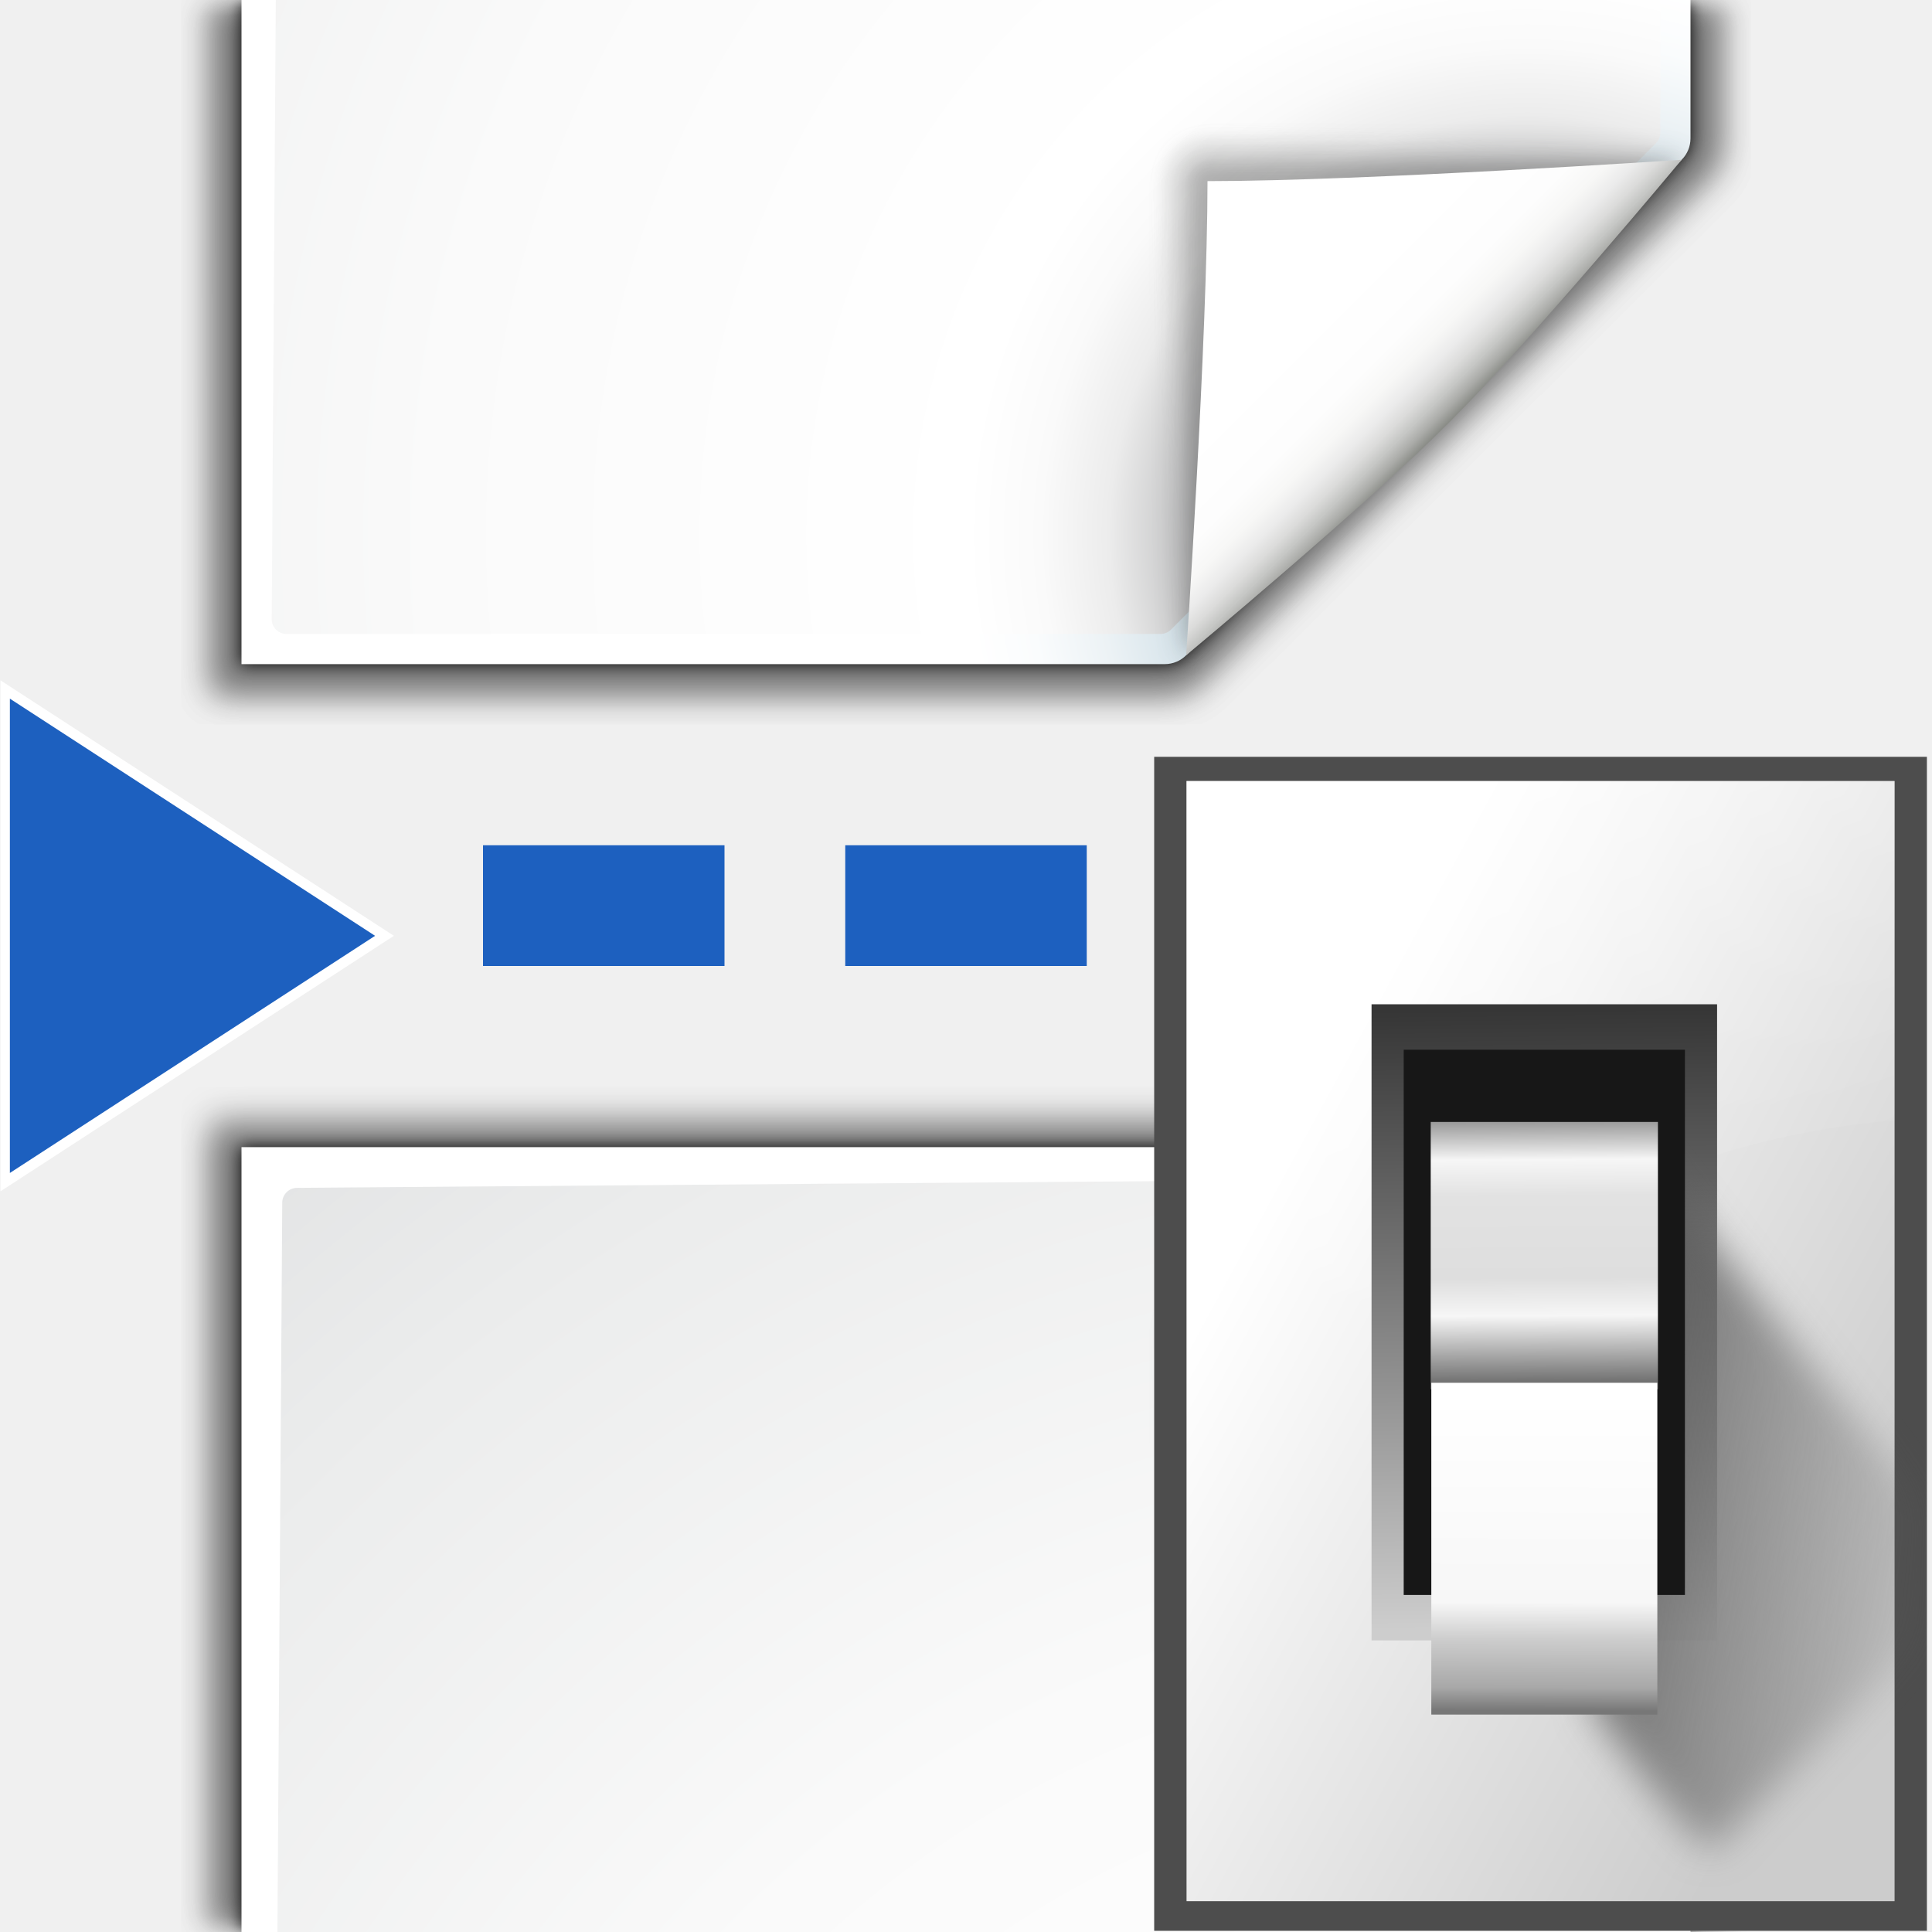
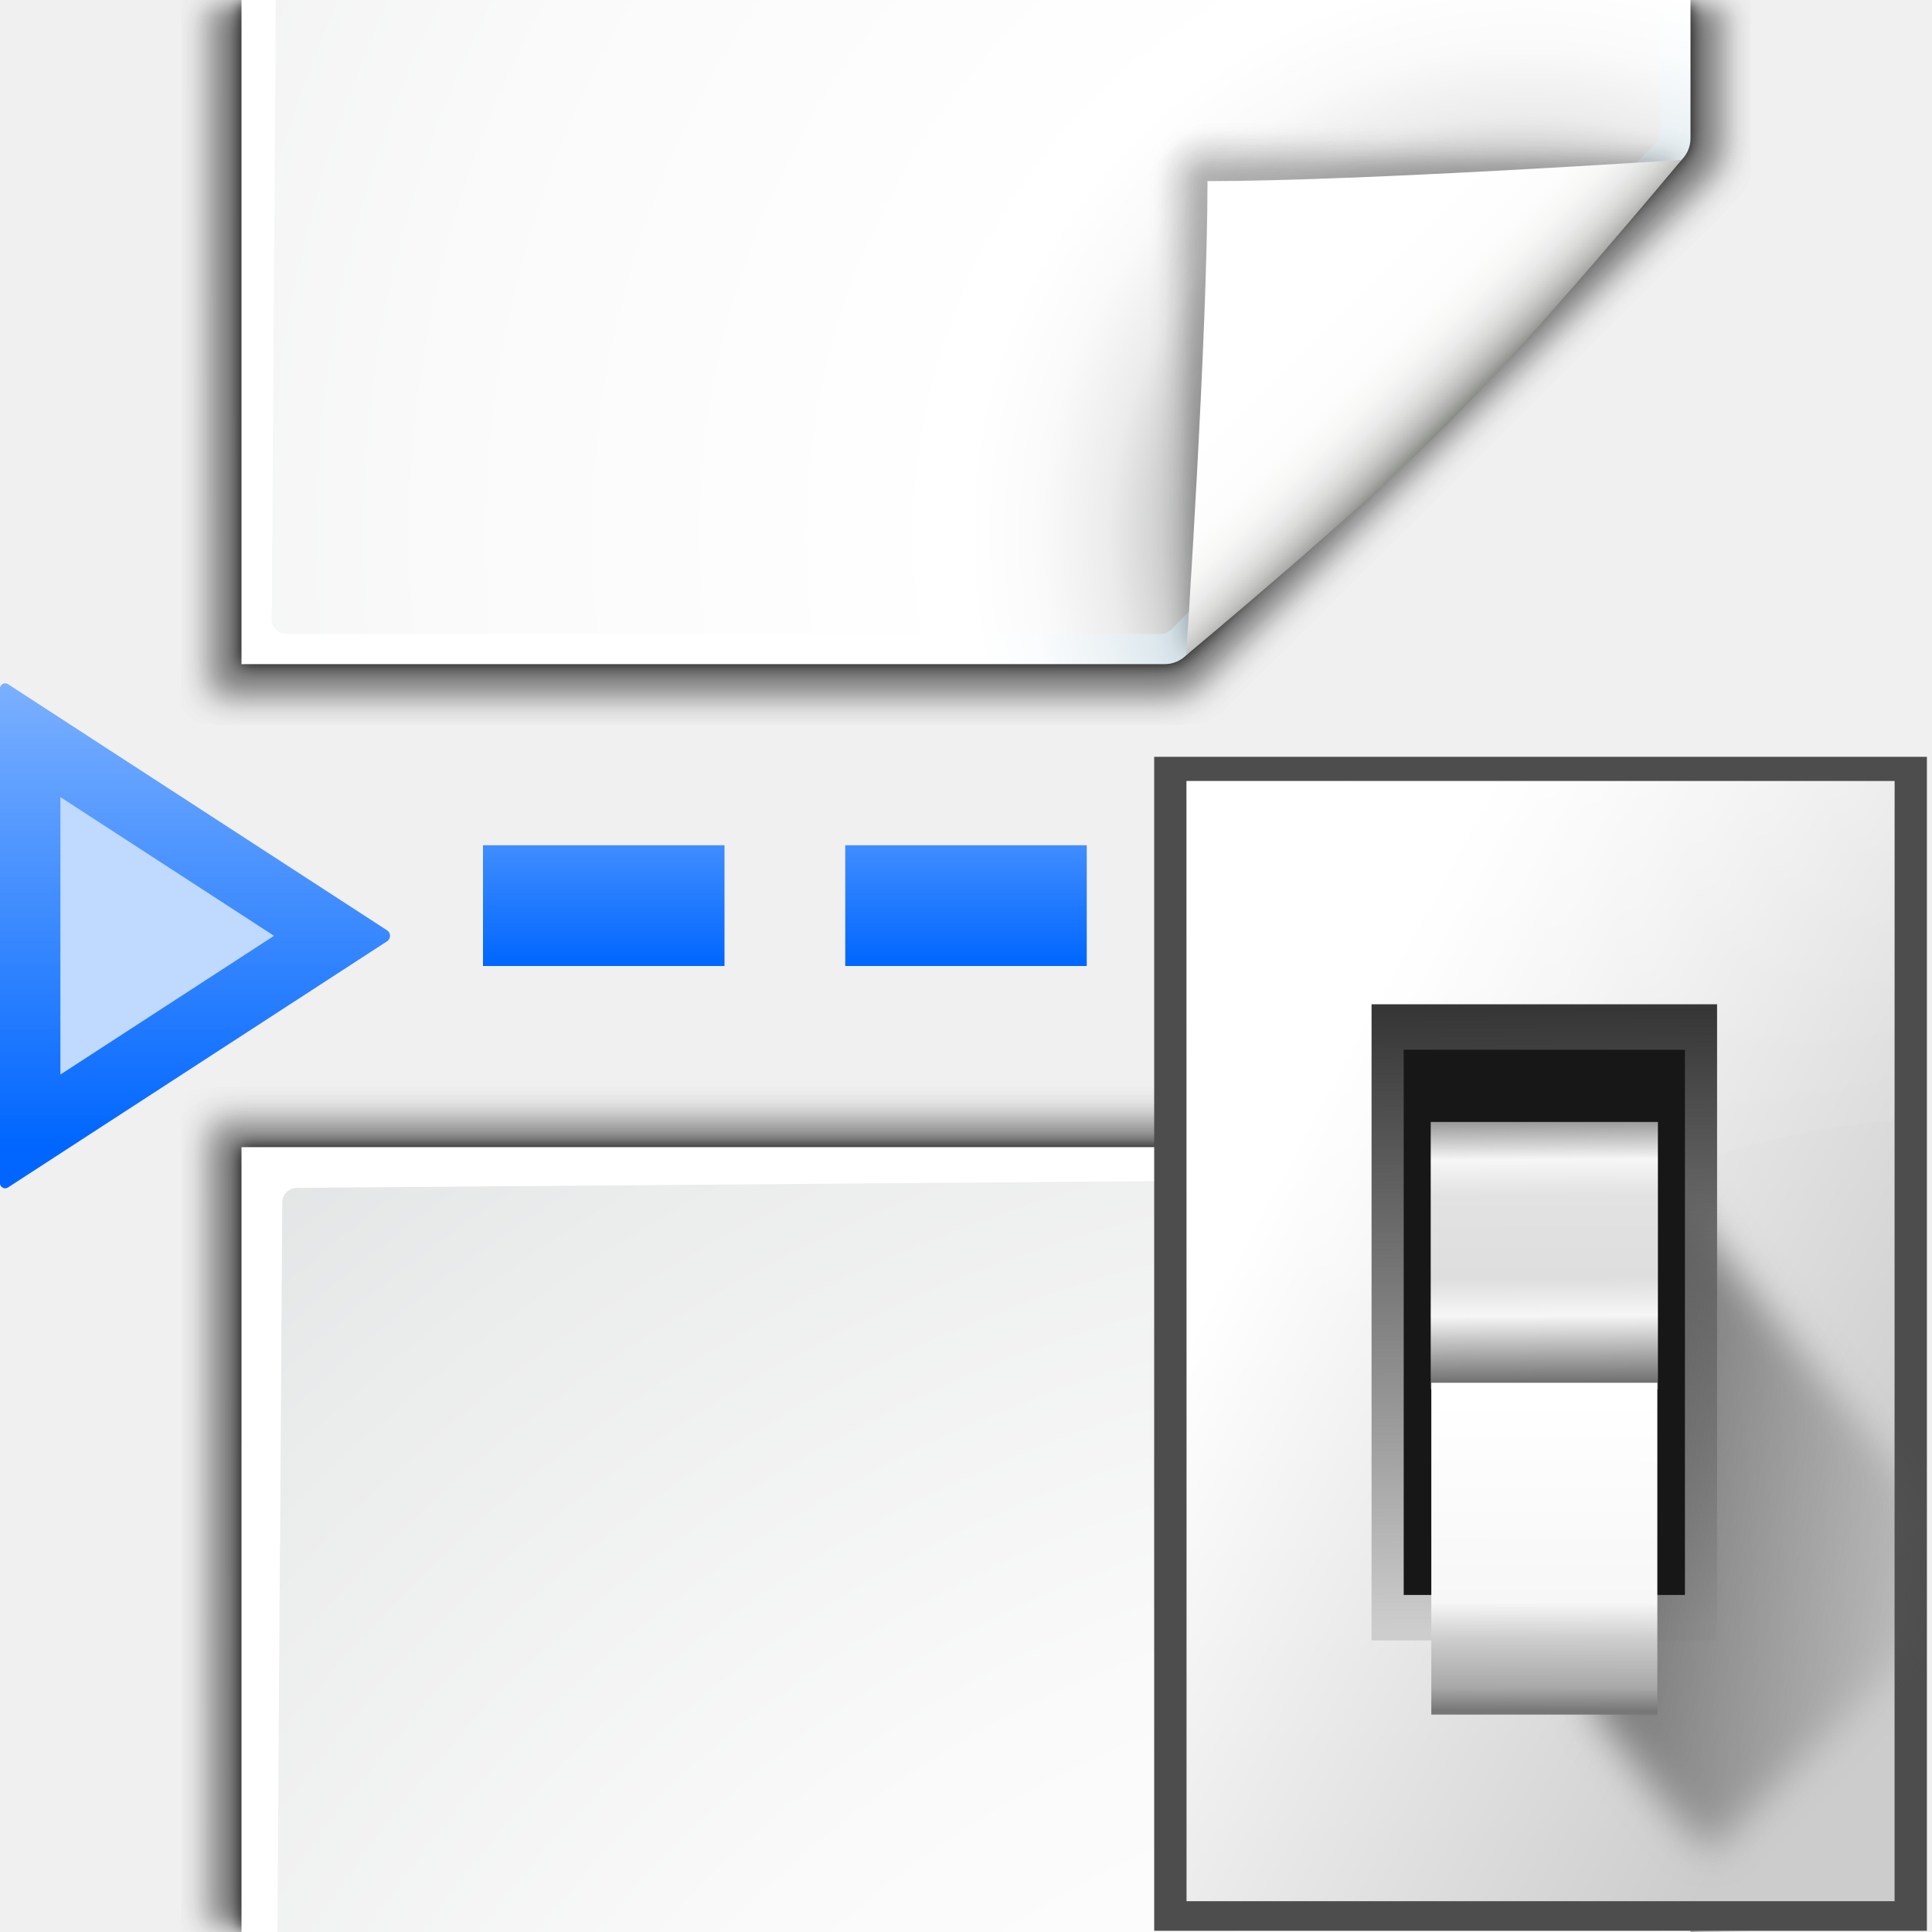
- <svg xmlns="http://www.w3.org/2000/svg" enable-background="new 0 0 128 128" height="128" viewBox="0 0 128 128" width="128">
-   <linearGradient id="a" gradientUnits="userSpaceOnUse" x1="96" x2="88" y1="104" y2="96">
-     <stop offset="0" stop-color="#888a85" />
-     <stop offset=".007" stop-color="#8c8e89" />
-     <stop offset=".067" stop-color="#abaca9" />
-     <stop offset=".135" stop-color="#c5c6c4" />
-     <stop offset=".211" stop-color="#dbdbda" />
-     <stop offset=".301" stop-color="#ebebeb" />
-     <stop offset=".412" stop-color="#f7f7f6" />
-     <stop offset=".568" stop-color="#fdfdfd" />
-     <stop offset="1" stop-color="#fff" />
+ <svg xmlns="http://www.w3.org/2000/svg" xmlns:xlink="http://www.w3.org/1999/xlink" enable-background="new 0 0 128 128" height="128" viewBox="0 0 128 128" width="128" version="1.1" id="svg144">
+   <defs id="defs148">
+     <linearGradient id="linearGradient4372">
+       <stop style="stop-color:#0066ff;stop-opacity:1;" offset="0" id="stop4374" />
+       <stop style="stop-color:#80b3ff;stop-opacity:1" offset="1" id="stop4376" />
+     </linearGradient>
+     <linearGradient xlink:href="#linearGradient4372" id="linearGradient991" x1="13.437" y1="77.973" x2="13.437" y2="46.034" gradientUnits="userSpaceOnUse" />
+     <linearGradient xlink:href="#linearGradient4372" id="linearGradient999" x1="40" y1="64" x2="40" y2="48" gradientUnits="userSpaceOnUse" />
+     <linearGradient xlink:href="#linearGradient4372" id="linearGradient1003" gradientUnits="userSpaceOnUse" x1="40" y1="64" x2="40" y2="48" gradientTransform="translate(24)" />
+     <linearGradient xlink:href="#linearGradient4372" id="linearGradient1007" gradientUnits="userSpaceOnUse" gradientTransform="translate(48)" x1="40" y1="64" x2="40" y2="48" />
+     <linearGradient xlink:href="#linearGradient4372" id="linearGradient1011" gradientUnits="userSpaceOnUse" gradientTransform="translate(72)" x1="40" y1="64" x2="40" y2="48" />
+     <linearGradient id="b-3" gradientUnits="userSpaceOnUse" x1="88.592" x2="71.262" y1="96.593" y2="79.263">
+       <stop offset="0" stop-color="#fff" id="stop1609" />
+       <stop offset="1" stop-color="#555753" id="stop1611" />
+     </linearGradient>
+     <filter id="h-6">
+       <feGaussianBlur stdDeviation=".408" id="feGaussianBlur1661" />
+     </filter>
+     <filter id="j-7">
+       <feGaussianBlur stdDeviation=".906" id="feGaussianBlur1667" />
+     </filter>
+     <linearGradient id="c-5" gradientUnits="userSpaceOnUse" x1="85.22" x2="61.336" y1="93.22" y2="69.336">
+       <stop offset="0" id="stop1614" />
+       <stop offset="1" stop-color="#393b38" id="stop1616" />
+     </linearGradient>
+     <filter id="i-3">
+       <feGaussianBlur stdDeviation=".49" id="feGaussianBlur1664" />
+     </filter>
+     <linearGradient id="a-5" gradientUnits="userSpaceOnUse" x1="96" x2="88" y1="104" y2="96">
+       <stop offset="0" stop-color="#888a85" id="stop1590" />
+       <stop offset=".007" stop-color="#8c8e89" id="stop1592" />
+       <stop offset=".067" stop-color="#abaca9" id="stop1594" />
+       <stop offset=".135" stop-color="#c5c6c4" id="stop1596" />
+       <stop offset=".211" stop-color="#dbdbda" id="stop1598" />
+       <stop offset=".301" stop-color="#ebebeb" id="stop1600" />
+       <stop offset=".412" stop-color="#f7f7f6" id="stop1602" />
+       <stop offset=".568" stop-color="#fdfdfd" id="stop1604" />
+       <stop offset="1" stop-color="#fff" id="stop1606" />
+     </linearGradient>
+     <linearGradient id="k-6" gradientUnits="userSpaceOnUse" x1="78.611" x2="120.344" y1="88.852" y2="111.547">
+       <stop offset="0" stop-color="#fff" id="stop1670" />
+       <stop offset="1" stop-color="#ccc" id="stop1672" />
+     </linearGradient>
+     <linearGradient id="l-2" gradientUnits="userSpaceOnUse" x1="100.835" x2="116.428" y1="37.993" y2="80.924">
+       <stop offset="0" stop-color="#fff" stop-opacity=".55" id="stop1675" />
+       <stop offset="1" stop-color="#fff" stop-opacity="0" id="stop1677" />
+     </linearGradient>
+     <linearGradient id="m" gradientTransform="matrix(0.5963646,0,0,0.6369758,63.97314,-536.5535)" gradientUnits="userSpaceOnUse" x1="65.457" x2="65.986" y1="947.384" y2="1011.669">
+       <stop offset="0" stop-color="#363636" id="stop1680" />
+       <stop offset="1" stop-color="#cdcdcd" id="stop1682" />
+     </linearGradient>
+     <linearGradient id="n" gradientUnits="userSpaceOnUse" x1="88.381" x2="130.486" y1="1008.997" y2="1015.695">
+       <stop offset="0" stop-color="#5e5e5e" id="stop1685" />
+       <stop offset="1" stop-color="#5e5e5e" stop-opacity="0" id="stop1687" />
+     </linearGradient>
+     <clipPath id="o">
+       <path d="M 50.951,938.931 H 124.815 V 1051.152 H 50.951 Z" id="path1690" />
+     </clipPath>
+     <filter style="color-interpolation-filters:sRGB" id="p" height="1.129" width="1.241" x="-0.12" y="-0.065">
+       <feGaussianBlur stdDeviation="1.848" id="feGaussianBlur1693" />
+     </filter>
+     <linearGradient id="q" gradientUnits="userSpaceOnUse" x1="102.768" x2="102.872" y1="74.233" y2="91.764">
+       <stop offset="0" stop-color="#979797" id="stop1696" />
+       <stop offset=".148" stop-color="#f6f6f6" id="stop1698" />
+       <stop offset=".284" stop-color="#e2e2e2" id="stop1700" />
+       <stop offset=".596" stop-color="#dedede" id="stop1702" />
+       <stop offset=".738" stop-color="#f6f6f6" id="stop1704" />
+       <stop offset="1" stop-color="#6b6b6b" id="stop1706" />
+     </linearGradient>
+     <linearGradient id="r" gradientUnits="userSpaceOnUse" x1="102.654" x2="102.706" y1="-113.353" y2="-92.587">
+       <stop offset="0" stop-color="#777" id="stop1709" />
+       <stop offset=".074" stop-color="#a8a8a8" id="stop1711" />
+       <stop offset=".229" stop-color="#cdcdcd" id="stop1713" />
+       <stop offset=".346" stop-color="#f7f7f7" id="stop1715" />
+       <stop offset="1" stop-color="#fff" id="stop1717" />
+     </linearGradient>
+   </defs>
+   <linearGradient id="a" gradientUnits="userSpaceOnUse" x1="88.592" x2="71.262" y1="96.593" y2="79.263">
+     <stop offset="0" stop-color="#fff" id="stop2" />
+     <stop offset="1" stop-color="#555753" id="stop4" />
  </linearGradient>
-   <linearGradient id="b" gradientUnits="userSpaceOnUse" x1="88.592" x2="71.262" y1="96.593" y2="79.263">
-     <stop offset="0" stop-color="#fff" />
-     <stop offset="1" stop-color="#555753" />
+   <linearGradient id="b" gradientUnits="userSpaceOnUse" x1="85.22" x2="61.336" y1="93.22" y2="69.336">
+     <stop offset="0" id="stop7" />
+     <stop offset="1" stop-color="#393b38" id="stop9" />
  </linearGradient>
-   <linearGradient id="c" gradientUnits="userSpaceOnUse" x1="85.22" x2="61.336" y1="93.22" y2="69.336">
-     <stop offset="0" />
-     <stop offset="1" stop-color="#393b38" />
+   <linearGradient id="c" gradientUnits="userSpaceOnUse" x1="96" x2="88" y1="104" y2="96">
+     <stop offset="0" stop-color="#888a85" id="stop12" />
+     <stop offset=".007" stop-color="#8c8e89" id="stop14" />
+     <stop offset=".067" stop-color="#abaca9" id="stop16" />
+     <stop offset=".135" stop-color="#c5c6c4" id="stop18" />
+     <stop offset=".211" stop-color="#dbdbda" id="stop20" />
+     <stop offset=".301" stop-color="#ebebeb" id="stop22" />
+     <stop offset=".412" stop-color="#f7f7f6" id="stop24" />
+     <stop offset=".568" stop-color="#fdfdfd" id="stop26" />
+     <stop offset="1" stop-color="#fff" id="stop28" />
  </linearGradient>
  <radialGradient id="d" cx="102" cy="112.305" gradientTransform="matrix(.9787234 0 0 .9818182 1.361705 1.163636)" gradientUnits="userSpaceOnUse" r="139.559">
-     <stop offset="0" stop-color="#535557" />
-     <stop offset=".114" stop-color="#898a8c" />
-     <stop offset=".203" stop-color="#ececec" />
-     <stop offset=".236" stop-color="#fafafa" />
-     <stop offset=".272" stop-color="#fff" />
-     <stop offset=".531" stop-color="#fafafa" />
-     <stop offset=".845" stop-color="#ebecec" />
-     <stop offset="1" stop-color="#e1e2e3" />
+     <stop offset="0" stop-color="#535557" id="stop31" />
+     <stop offset=".114" stop-color="#898a8c" id="stop33" />
+     <stop offset=".203" stop-color="#ececec" id="stop35" />
+     <stop offset=".236" stop-color="#fafafa" id="stop37" />
+     <stop offset=".272" stop-color="#fff" id="stop39" />
+     <stop offset=".531" stop-color="#fafafa" id="stop41" />
+     <stop offset=".845" stop-color="#ebecec" id="stop43" />
+     <stop offset="1" stop-color="#e1e2e3" id="stop45" />
  </radialGradient>
  <radialGradient id="e" cx="102" cy="112.305" gradientUnits="userSpaceOnUse" r="139.559">
-     <stop offset="0" stop-color="#00537d" />
-     <stop offset=".015" stop-color="#186389" />
-     <stop offset=".056" stop-color="#558ca8" />
-     <stop offset=".096" stop-color="#89afc3" />
-     <stop offset=".136" stop-color="#b3ccd8" />
-     <stop offset=".174" stop-color="#d4e2e9" />
-     <stop offset=".21" stop-color="#ecf2f5" />
-     <stop offset=".243" stop-color="#fafcfd" />
-     <stop offset=".272" stop-color="#fff" />
+     <stop offset="0" stop-color="#00537d" id="stop48" />
+     <stop offset=".015" stop-color="#186389" id="stop50" />
+     <stop offset=".056" stop-color="#558ca8" id="stop52" />
+     <stop offset=".096" stop-color="#89afc3" id="stop54" />
+     <stop offset=".136" stop-color="#b3ccd8" id="stop56" />
+     <stop offset=".174" stop-color="#d4e2e9" id="stop58" />
+     <stop offset=".21" stop-color="#ecf2f5" id="stop60" />
+     <stop offset=".243" stop-color="#fafcfd" id="stop62" />
+     <stop offset=".272" stop-color="#fff" id="stop64" />
  </radialGradient>
  <filter id="f">
-     <feGaussianBlur stdDeviation="1.039" />
+     <feGaussianBlur stdDeviation="1.039" id="feGaussianBlur67" />
  </filter>
  <filter id="g">
-     <feGaussianBlur stdDeviation=".501" />
+     <feGaussianBlur stdDeviation=".501" id="feGaussianBlur70" />
  </filter>
  <filter id="h">
-     <feGaussianBlur stdDeviation=".408" />
+     <feGaussianBlur stdDeviation=".408" id="feGaussianBlur73" />
  </filter>
  <filter id="i">
-     <feGaussianBlur stdDeviation=".49" />
+     <feGaussianBlur stdDeviation=".49" id="feGaussianBlur76" />
  </filter>
  <filter id="j">
-     <feGaussianBlur stdDeviation=".906" />
+     <feGaussianBlur stdDeviation=".906" id="feGaussianBlur79" />
  </filter>
-   <linearGradient id="k" gradientUnits="userSpaceOnUse" x1="78.611" x2="120.343" y1="88.852" y2="111.547">
-     <stop offset="0" stop-color="#fff" />
-     <stop offset="1" stop-color="#ccc" />
-   </linearGradient>
-   <linearGradient id="l" gradientUnits="userSpaceOnUse" x1="100.835" x2="116.428" y1="37.993" y2="80.924">
-     <stop offset="0" stop-color="#fff" stop-opacity=".55" />
-     <stop offset="1" stop-color="#fff" stop-opacity="0" />
-   </linearGradient>
-   <linearGradient id="m" gradientTransform="matrix(.5963646 0 0 .6369758 63.97314 -536.5535)" gradientUnits="userSpaceOnUse" x1="65.457" x2="65.986" y1="947.384" y2="1011.669">
-     <stop offset="0" stop-color="#363636" />
-     <stop offset="1" stop-color="#cdcdcd" />
-   </linearGradient>
-   <linearGradient id="n" gradientUnits="userSpaceOnUse" x1="88.381" x2="130.486" y1="1008.997" y2="1015.695">
-     <stop offset="0" stop-color="#5e5e5e" />
-     <stop offset="1" stop-color="#5e5e5e" stop-opacity="0" />
-   </linearGradient>
-   <clipPath id="o">
-     <path d="m50.951 938.931h73.864v112.221h-73.864z" />
+   <clipPath id="k">
+     <path d="m12 4h104v56h-104z" id="path82" />
  </clipPath>
-   <filter id="p" color-interpolation-filters="sRGB" height="1.129" width="1.241" x="-.12" y="-.065">
-     <feGaussianBlur stdDeviation="1.848" />
-   </filter>
-   <linearGradient id="q" gradientUnits="userSpaceOnUse" x1="102.768" x2="102.872" y1="74.233" y2="91.764">
-     <stop offset="0" stop-color="#979797" />
-     <stop offset=".148" stop-color="#f6f6f6" />
-     <stop offset=".284" stop-color="#e2e2e2" />
-     <stop offset=".596" stop-color="#dedede" />
-     <stop offset=".738" stop-color="#f6f6f6" />
-     <stop offset="1" stop-color="#6b6b6b" />
-   </linearGradient>
-   <linearGradient id="r" gradientUnits="userSpaceOnUse" x1="102.654" x2="102.706" y1="-113.353" y2="-92.587">
-     <stop offset="0" stop-color="#777" />
-     <stop offset=".074" stop-color="#a8a8a8" />
-     <stop offset=".229" stop-color="#cdcdcd" />
-     <stop offset=".346" stop-color="#f7f7f7" />
-     <stop offset="1" stop-color="#fff" />
-   </linearGradient>
-   <clipPath id="s">
-     <path d="m12 4h104v56h-104z" />
+   <clipPath id="l">
+     <path d="m12 76h104v48h-104z" id="path85" />
  </clipPath>
-   <clipPath id="t">
-     <path d="m12 76h104v48h-104z" />
-   </clipPath>
-   <g clip-path="url(#t)" transform="translate(0 -76)">
-     <path d="m23 9 .041 112h61.131c.53 0 1.039-.211 1.414-.586l32.828-32.828c.375-.375.586-.884.586-1.414v-77.172z" filter="url(#f)" opacity=".307" transform="matrix(1.041667 0 0 1.035714 -9.958333 -3.321534)" />
-     <path d="m24.92 10.931v108.138l58.676-0c.53 0 1.039-.211 1.414-.586l31.484-31.766c.375-.375.586-.884.586-1.414v-74.372z" filter="url(#g)" opacity=".896" transform="matrix(1.041667 0 0 1.035714 -9.958333 -3.321534)" />
-     <path d="m23 9.966.041 111.034h61.131c.53 0 1.039-.211 1.414-.586l32.828-32.828c.375-.375.586-.884.586-1.414v-76.206z" filter="url(#f)" opacity=".307" transform="matrix(1.041667 0 0 1.035714 -9.958333 -3.321534)" />
-     <path d="m16 8v112h61.172c.53 0 1.039-.211 1.414-.586l32.828-32.828c.375-.375.586-.884.586-1.414v-77.172z" fill="url(#e)" />
-     <path d="m19.679 10.7c-.539 0-.979.441-.979.982l-.7 105.336c0 .542.439.982.979.982h57.913c.257 0 .51-.104.692-.288l32.13-32.231c.183-.184.287-.436.287-.694v-73.805c0-.541-.438-.982-.979-.982z" fill="url(#d)" />
-     <g transform="translate(.000002)">
-       <path d="m111.414 86.586c.25-.25-26.379-1.586-31.414-1.586-1.654 0-3 1.346-3 3 0 5.035 1.336 31.664 1.586 31.414z" fill="url(#b)" filter="url(#h)" opacity=".1" />
-       <path d="m111.414 86.586c.375-.375-21.97-.586-31.414-.586-1.103 0-2 .897-2 2 0 9.444.211 31.789.586 31.414z" filter="url(#j)" opacity=".2" />
-       <path d="m111.414 86.586c.239-.239-21.607.414-31.414.414-.553 0-1 .447-1 1 0 9.807-.653 31.653-.414 31.414z" fill="url(#c)" filter="url(#i)" opacity=".1" />
-       <path d="m78.586 119.414s11.914-9.914 17.414-15.414 15.414-17.414 15.414-17.414-21.164 1.414-31.414 1.414c0 10.25-1.414 31.414-1.414 31.414z" fill="url(#a)" />
+   <g id="g1235">
+     <g id="g1189">
+       <g clip-path="url(#l)" transform="translate(0 -76)" id="g108">
+         <path d="m23 9 .041 112h61.131c.53 0 1.039-.211 1.414-.586l32.828-32.828c.375-.375.586-.884.586-1.414v-77.172z" filter="url(#f)" opacity=".307" transform="matrix(1.041667 0 0 1.035714 -9.958333 -3.321534)" id="path88" />
+         <path d="m24.92 10.931v108.138l58.676-0c.53 0 1.039-.211 1.414-.586l31.484-31.766c.375-.375.586-.884.586-1.414v-74.372z" filter="url(#g)" opacity=".896" transform="matrix(1.041667 0 0 1.035714 -9.958333 -3.321534)" id="path90" />
+         <path d="m23 9.966.041 111.034h61.131c.53 0 1.039-.211 1.414-.586l32.828-32.828c.375-.375.586-.884.586-1.414v-76.206z" filter="url(#f)" opacity=".307" transform="matrix(1.041667 0 0 1.035714 -9.958333 -3.321534)" id="path92" />
+         <path d="m16 8v112h61.172c.53 0 1.039-.211 1.414-.586l32.828-32.828c.375-.375.586-.884.586-1.414v-77.172z" fill="url(#e)" id="path94" />
+         <path d="m19.679 10.7c-.539 0-.979.441-.979.982l-.7 105.336c0 .542.439.982.979.982h57.913c.257 0 .51-.104.692-.288l32.13-32.231c.183-.184.287-.436.287-.694v-73.805c0-.541-.438-.982-.979-.982z" fill="url(#d)" id="path96" />
+         <g transform="translate(.000002)" id="g106">
+           <path d="m111.414 86.586c.25-.25-26.379-1.586-31.414-1.586-1.654 0-3 1.346-3 3 0 5.035 1.336 31.664 1.586 31.414z" fill="url(#a)" filter="url(#h)" opacity=".1" id="path98" />
+           <path d="m111.414 86.586c.375-.375-21.97-.586-31.414-.586-1.103 0-2 .897-2 2 0 9.444.211 31.789.586 31.414z" filter="url(#j)" opacity=".2" id="path100" />
+           <path d="m111.414 86.586c.239-.239-21.607.414-31.414.414-.553 0-1 .447-1 1 0 9.807-.653 31.653-.414 31.414z" fill="url(#b)" filter="url(#i)" opacity=".1" id="path102" />
+           <path d="m78.586 119.414s11.914-9.914 17.414-15.414 15.414-17.414 15.414-17.414-21.164 1.414-31.414 1.414c0 10.25-1.414 31.414-1.414 31.414z" fill="url(#c)" id="path104" />
+         </g>
+       </g>
+       <g clip-path="url(#k)" transform="translate(-.000002 68)" id="g130">
+         <path d="m23 9 .041 112h61.131c.53 0 1.039-.211 1.414-.586l32.828-32.828c.375-.375.586-.884.586-1.414v-77.172z" filter="url(#f)" opacity=".307" transform="matrix(1.041667 0 0 1.035714 -9.958333 -3.321534)" id="path110" />
+         <path d="m24.92 10.931v108.138l58.676-0c.53 0 1.039-.211 1.414-.586l31.484-31.766c.375-.375.586-.884.586-1.414v-74.372z" filter="url(#g)" opacity=".896" transform="matrix(1.041667 0 0 1.035714 -9.958333 -3.321534)" id="path112" />
+         <path d="m23 9.966.041 111.034h61.131c.53 0 1.039-.211 1.414-.586l32.828-32.828c.375-.375.586-.884.586-1.414v-76.206z" filter="url(#f)" opacity=".307" transform="matrix(1.041667 0 0 1.035714 -9.958333 -3.321534)" id="path114" />
+         <path d="m16 8v112h61.172c.53 0 1.039-.211 1.414-.586l32.828-32.828c.375-.375.586-.884.586-1.414v-77.172z" fill="url(#e)" id="path116" />
+         <path d="m19.679 10.7c-.539 0-.979.441-.979.982l-.7 105.336c0 .542.439.982.979.982h57.913c.257 0 .51-.104.692-.288l32.13-32.231c.183-.184.287-.436.287-.694v-73.805c0-.541-.438-.982-.979-.982z" fill="url(#d)" id="path118" />
+         <g transform="translate(.000002)" id="g128">
+           <path d="m111.414 86.586c.25-.25-26.379-1.586-31.414-1.586-1.654 0-3 1.346-3 3 0 5.035 1.336 31.664 1.586 31.414z" fill="url(#a)" filter="url(#h)" opacity=".1" id="path120" />
+           <path d="m111.414 86.586c.375-.375-21.97-.586-31.414-.586-1.103 0-2 .897-2 2 0 9.444.211 31.789.586 31.414z" filter="url(#j)" opacity=".2" id="path122" />
+           <path d="m111.414 86.586c.239-.239-21.607.414-31.414.414-.553 0-1 .447-1 1 0 9.807-.653 31.653-.414 31.414z" fill="url(#b)" filter="url(#i)" opacity=".1" id="path124" />
+           <path d="m78.586 119.414s11.914-9.914 17.414-15.414 15.414-17.414 15.414-17.414-21.164 1.414-31.414 1.414c0 10.25-1.414 31.414-1.414 31.414z" fill="url(#c)" id="path126" />
+         </g>
+       </g>
+       <g fill="#1d60bf" id="g142">
+         <path transform="matrix(0.8907967,0,0,1.00191,0.030421,-2.122227)" style="fill:url(#linearGradient991);fill-opacity:1;stroke:none;stroke-width:0.7" d="m 0.359,47.303 a 0.41,0.41 0 0 0 -0.42,0.41 V 64 80.287 A 0.41,0.41 0 0 0 0.555,80.643 L 14.66,72.5 28.766,64.355 a 0.41,0.41 0 0 0 0,-0.711 L 14.66,55.5 0.555,47.357 A 0.41,0.41 0 0 0 0.359,47.303 Z" id="path132" />
+         <path d="m32 56h16v8h-16z" id="path134" style="fill-opacity:1;fill:url(#linearGradient999)" />
+         <path style="fill:url(#linearGradient1003);fill-opacity:1" id="path1001" d="m 56,56 h 16 v 8 H 56 Z" />
+         <path d="m 80,56 h 16 v 8 H 80 Z" id="path1005" style="fill:url(#linearGradient1007);fill-opacity:1" />
+         <path style="fill:url(#linearGradient1011);fill-opacity:1" id="path1009" d="m 104,56 h 16 v 8 h -16 z" />
+         <path transform="matrix(0.8907967,0,0,1.00191,0.030421,-2.122227)" style="fill:#bfd9ff;fill-opacity:1;stroke:none;stroke-width:0.7" d="M 4.457,54.826 V 64 73.174 L 12.4,68.588 20.346,64 12.4,59.412 Z" id="path1013" />
+       </g>
+     </g>
+     <g id="g1808">
+       <g id="g1790" transform="translate(2e-6)">
+         <path id="path1782" d="M 111.414,86.586 C 111.664,86.336 85.035,85 80,85 c -1.654,0 -3,1.346 -3,3 0,5.035 1.336,31.664 1.586,31.414 z" style="opacity:0.1;fill:url(#b-3);filter:url(#h-6)" />
+         <path id="path1784" d="M 111.414,86.586 C 111.789,86.211 89.444,86 80,86 c -1.103,0 -2,0.897 -2,2 0,9.444 0.211,31.789 0.586,31.414 z" style="opacity:0.2;filter:url(#j-7)" />
+         <path id="path1786" d="M 111.414,86.586 C 111.653,86.347 89.807,87 80,87 c -0.553,0 -1,0.447 -1,1 0,9.807 -0.653,31.653 -0.414,31.414 z" style="opacity:0.1;fill:url(#c-5);filter:url(#i-3)" />
+         <path id="path1788" d="m 78.586,119.414 c 0,0 11.914,-9.914 17.414,-15.414 5.5,-5.5 15.414,-17.414 15.414,-17.414 0,0 -21.164,1.414 -31.414,1.414 0,10.25 -1.414,31.414 -1.414,31.414 z" style="fill:url(#a-5)" />
+       </g>
+       <path id="path1792" d="M 76.468,50.141 H 127.662 V 127.921 H 76.468 Z" style="fill:#4d4d4d" />
+       <path id="path1794" d="M 78.611,51.746 H 125.52 V 125.959 H 78.611 Z" style="fill:url(#k-6)" />
+       <path id="path1796" d="M 78.611,51.746 V 103.031 C 95.041,82.47 110.636,75.486 125.519,74.234 V 51.746 Z" style="fill:url(#l-2);fill-rule:evenodd" />
+       <path id="path1798" d="M 90.869,66.536 H 113.761 V 108.681 H 90.869 Z" style="fill:url(#m)" />
+       <path id="path1800" transform="matrix(0.693093,0,0,0.693093,41.15391,-600.6251)" d="m 92.815,1029.632 c 1.071,1.429 10.714,15.357 11.786,13.572 1.071,-1.786 26.429,-25.357 25,-26.786 -1.429,-1.429 -33.929,-41.786 -33.929,-41.786 z" clip-path="url(#o)" style="fill:url(#n);fill-rule:evenodd;filter:url(#p)" />
+       <path id="path1802" d="M 92.999,69.547 H 111.631 V 105.67 H 92.999 Z" style="fill:#171717" />
+       <path id="path1804" d="M 94.789,74.332 H 109.841 V 92.041 H 94.789 Z" style="fill:url(#q)" />
+       <path id="path1806" transform="scale(1,-1)" d="m 94.828,-113.596 h 14.975 v 21.984 H 94.828 Z" style="fill:url(#r)" />
    </g>
  </g>
-   <g clip-path="url(#s)" transform="translate(-.000002 68)">
-     <path d="m23 9 .041 112h61.131c.53 0 1.039-.211 1.414-.586l32.828-32.828c.375-.375.586-.884.586-1.414v-77.172z" filter="url(#f)" opacity=".307" transform="matrix(1.041667 0 0 1.035714 -9.958333 -3.321534)" />
-     <path d="m24.92 10.931v108.138l58.676-0c.53 0 1.039-.211 1.414-.586l31.484-31.766c.375-.375.586-.884.586-1.414v-74.372z" filter="url(#g)" opacity=".896" transform="matrix(1.041667 0 0 1.035714 -9.958333 -3.321534)" />
-     <path d="m23 9.966.041 111.034h61.131c.53 0 1.039-.211 1.414-.586l32.828-32.828c.375-.375.586-.884.586-1.414v-76.206z" filter="url(#f)" opacity=".307" transform="matrix(1.041667 0 0 1.035714 -9.958333 -3.321534)" />
-     <path d="m16 8v112h61.172c.53 0 1.039-.211 1.414-.586l32.828-32.828c.375-.375.586-.884.586-1.414v-77.172z" fill="url(#e)" />
-     <path d="m19.679 10.7c-.539 0-.979.441-.979.982l-.7 105.336c0 .542.439.982.979.982h57.913c.257 0 .51-.104.692-.288l32.13-32.231c.183-.184.287-.436.287-.694v-73.805c0-.541-.438-.982-.979-.982z" fill="url(#d)" />
-     <g transform="translate(.000002)">
-       <path d="m111.414 86.586c.25-.25-26.379-1.586-31.414-1.586-1.654 0-3 1.346-3 3 0 5.035 1.336 31.664 1.586 31.414z" fill="url(#b)" filter="url(#h)" opacity=".1" />
-       <path d="m111.414 86.586c.375-.375-21.97-.586-31.414-.586-1.103 0-2 .897-2 2 0 9.444.211 31.789.586 31.414z" filter="url(#j)" opacity=".2" />
-       <path d="m111.414 86.586c.239-.239-21.607.414-31.414.414-.553 0-1 .447-1 1 0 9.807-.653 31.653-.414 31.414z" fill="url(#c)" filter="url(#i)" opacity=".1" />
-       <path d="m78.586 119.414s11.914-9.914 17.414-15.414 15.414-17.414 15.414-17.414-21.164 1.414-31.414 1.414c0 10.25-1.414 31.414-1.414 31.414z" fill="url(#a)" />
-     </g>
-   </g>
-   <g fill="#1d60bf">
-     <path d="m28.561 64-14.105 8.144-14.105 8.144v-16.288-16.288l14.105 8.144z" stroke="#fff" stroke-width=".7" transform="matrix(.8907967 0 0 1.00191 .030421 -2.122227)" />
-     <path d="m32 56h16v8h-16z" />
-     <path d="m56 56h16v8h-16z" />
-     <path d="m80 56h16v8h-16z" />
-     <path d="m104 56h16v8h-16z" />
-   </g>
-   <g transform="translate(0 -.000001)">
-     <g transform="translate(.000002)">
-       <path d="m111.414 86.586c.25-.25-26.379-1.586-31.414-1.586-1.654 0-3 1.346-3 3 0 5.035 1.336 31.664 1.586 31.414z" fill="url(#b)" filter="url(#h)" opacity=".1" />
-       <path d="m111.414 86.586c.375-.375-21.97-.586-31.414-.586-1.103 0-2 .897-2 2 0 9.444.211 31.789.586 31.414z" filter="url(#j)" opacity=".2" />
-       <path d="m111.414 86.586c.239-.239-21.607.414-31.414.414-.553 0-1 .447-1 1 0 9.807-.653 31.653-.414 31.414z" fill="url(#c)" filter="url(#i)" opacity=".1" />
-       <path d="m78.586 119.414s11.914-9.914 17.414-15.414 15.414-17.414 15.414-17.414-21.164 1.414-31.414 1.414c0 10.25-1.414 31.414-1.414 31.414z" fill="url(#a)" />
-     </g>
-     <path d="m76.468 50.141h51.194v77.78h-51.194z" fill="#4d4d4d" />
-     <path d="m78.611 51.746h46.909v74.214h-46.909z" fill="url(#k)" />
-     <path d="m78.611 51.746v51.285c16.429-20.562 32.025-27.545 46.908-28.797v-22.488z" fill="url(#l)" fill-rule="evenodd" />
-     <path d="m90.869 66.536h22.892v42.145h-22.892z" fill="url(#m)" />
-     <path clip-path="url(#o)" d="m92.815 1029.632c1.071 1.429 10.714 15.357 11.786 13.572 1.071-1.786 26.429-25.357 25-26.786-1.429-1.429-33.929-41.786-33.929-41.786z" fill="url(#n)" fill-rule="evenodd" filter="url(#p)" transform="matrix(.693093 0 0 .693093 41.15391 -600.6251)" />
-     <path d="m92.999 69.547h18.632v36.123h-18.632z" fill="#171717" />
-     <path d="m94.789 74.332h15.053v17.709h-15.053z" fill="url(#q)" />
-     <path d="m94.828-113.596h14.975v21.984h-14.975z" fill="url(#r)" transform="scale(1 -1)" />
-   </g>
</svg>
